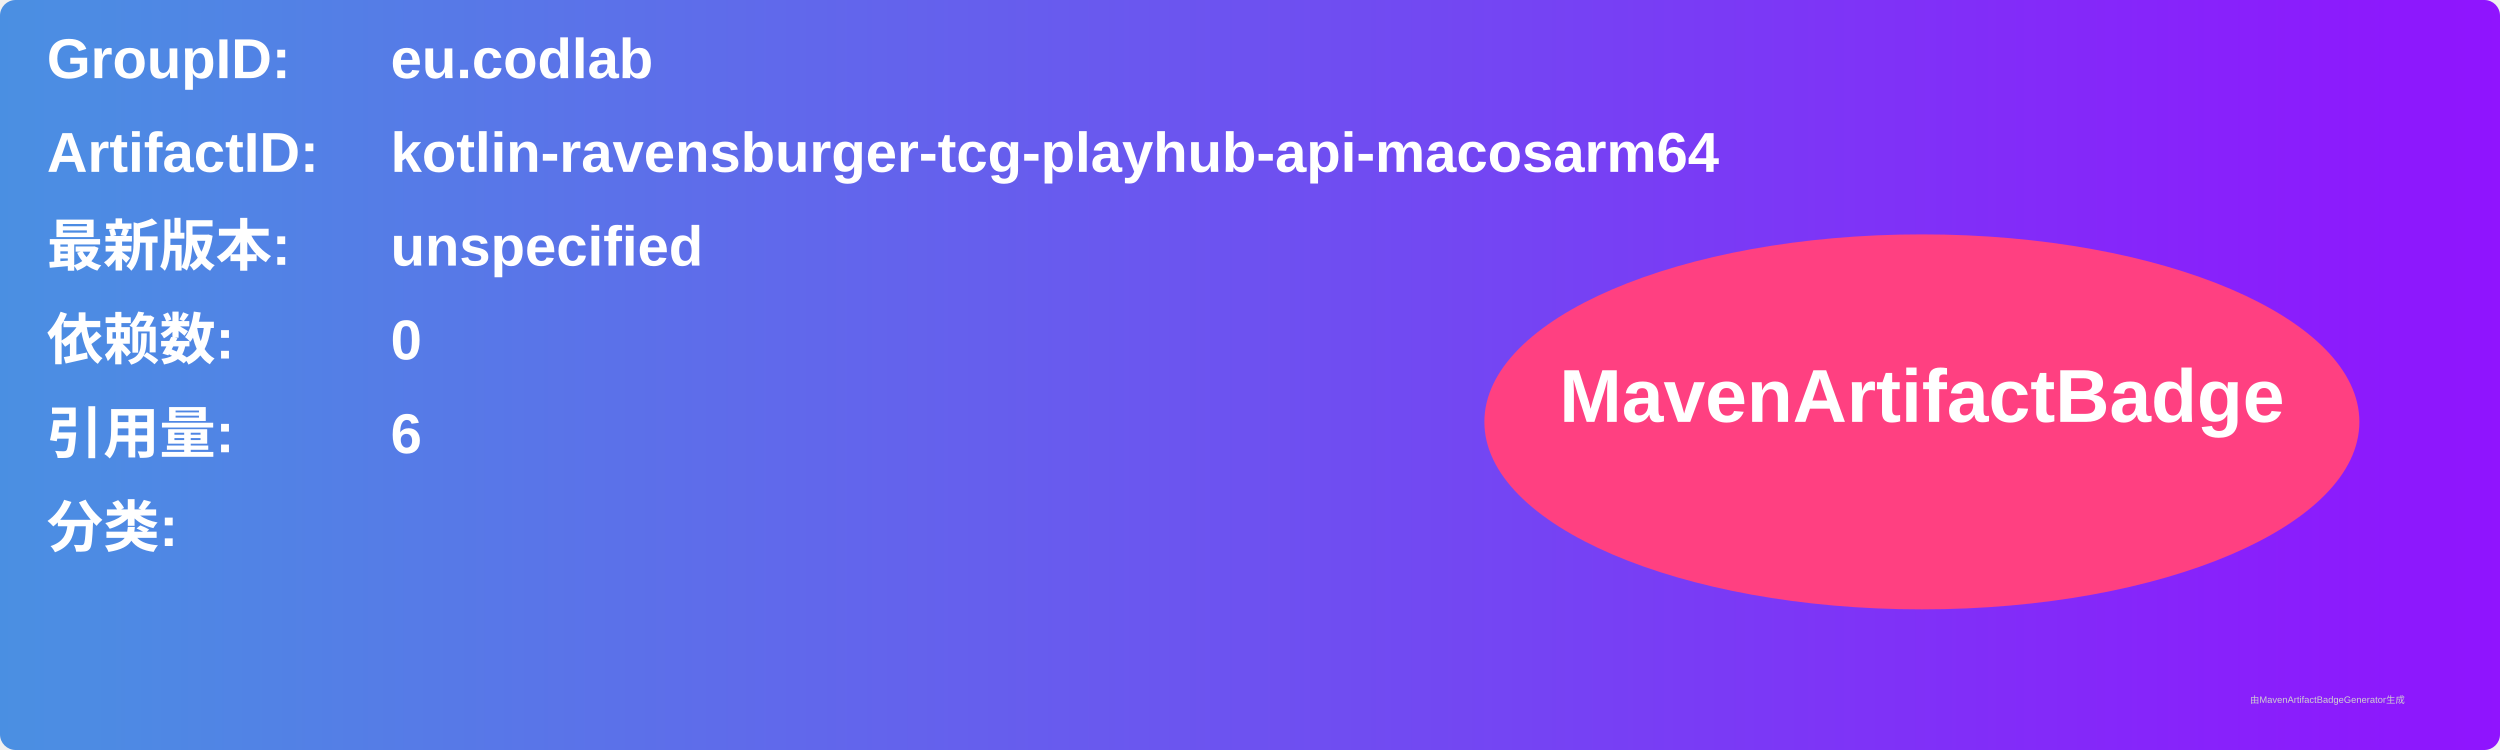
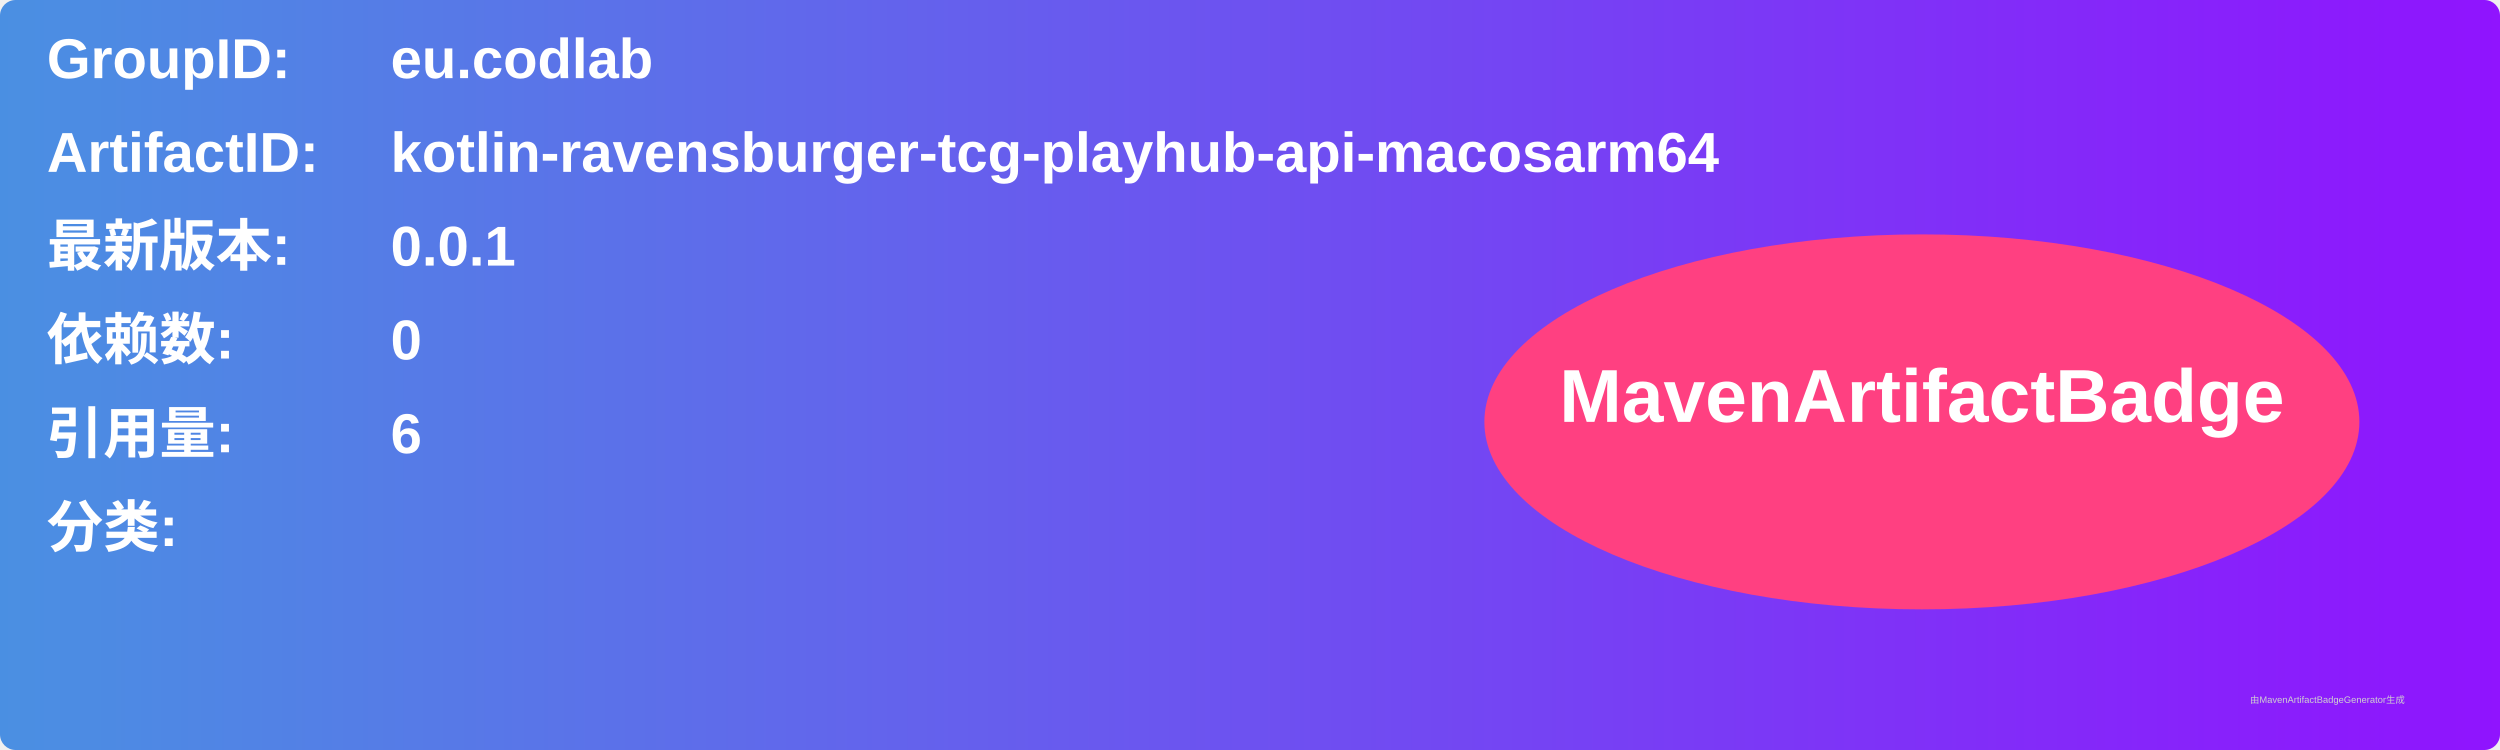
<svg xmlns="http://www.w3.org/2000/svg" width="800" height="240" viewBox="0 0 800 240">
  <linearGradient id="grad" x1="0%" y1="0%" x2="100%" y2="0%">
    <stop offset="0%" stop-color="#4a90e2" />
    <stop offset="100%" stop-color="#9013fe" />
  </linearGradient>
  <rect width="100%" height="100%" rx="5" ry="5" fill="url(#grad)" />
  <g transform="translate(15, 15)">
    <text x="0" y="10" font-family="Arial" font-size="18" fill="white" font-weight="bold" width="260">GroupID:</text>
    <text x="110" y="10" font-family="Arial" font-size="18" fill="white" font-weight="bold" width="460">eu.codlab</text>
    <text x="0" y="40" font-family="Arial" font-size="18" fill="white" font-weight="bold" width="260">ArtifactID:</text>
    <text x="110" y="40" font-family="Arial" font-size="18" fill="white" font-weight="bold" width="460">kotlin-ravensburger-tcg-playhub-api-macosarm64</text>
    <text x="0" y="70" font-family="Arial" font-size="18" fill="white" font-weight="bold">最新版本:</text>
    <text x="110" y="70" font-family="Arial" font-size="18" fill="white" font-weight="bold">
-       <tspan font-weight="bold">unspecified</tspan>
+       <tspan font-weight="bold">0.0.1</tspan>
    </text>
    <text x="0" y="100" font-family="Arial" font-size="18" fill="white" font-weight="bold">依赖数: </text>
    <text x="110" y="100" font-family="Arial" font-size="18" fill="white">
      <tspan font-weight="bold">0</tspan>
    </text>
    <text x="0" y="130" font-family="Arial" font-size="18" fill="white" font-weight="bold">引用量: </text>
    <text x="110" y="130" font-family="Arial" font-size="18" fill="white">
      <tspan font-weight="bold">6</tspan>
    </text>
    <text x="0" y="160" font-family="Arial" font-size="18" fill="white" font-weight="bold">分类:</text>
    <text x="10" y="190" font-family="Arial" font-size="10" fill="white">
      <tspan font-weight="bold" />
    </text>
    <ellipse cx="600" cy="120" rx="140" ry="60" fill="#ff4081" />
    <text x="600" y="120" text-anchor="middle" font-family="Arial" font-size="24" fill="white" font-weight="bold">MavenArtifactBadge</text>
  </g>
  <text x="720" y="225" font-family="Arial" font-size="3" fill="#d0d0d0">由MavenArtifactBadgeGenerator生成</text>
</svg>
